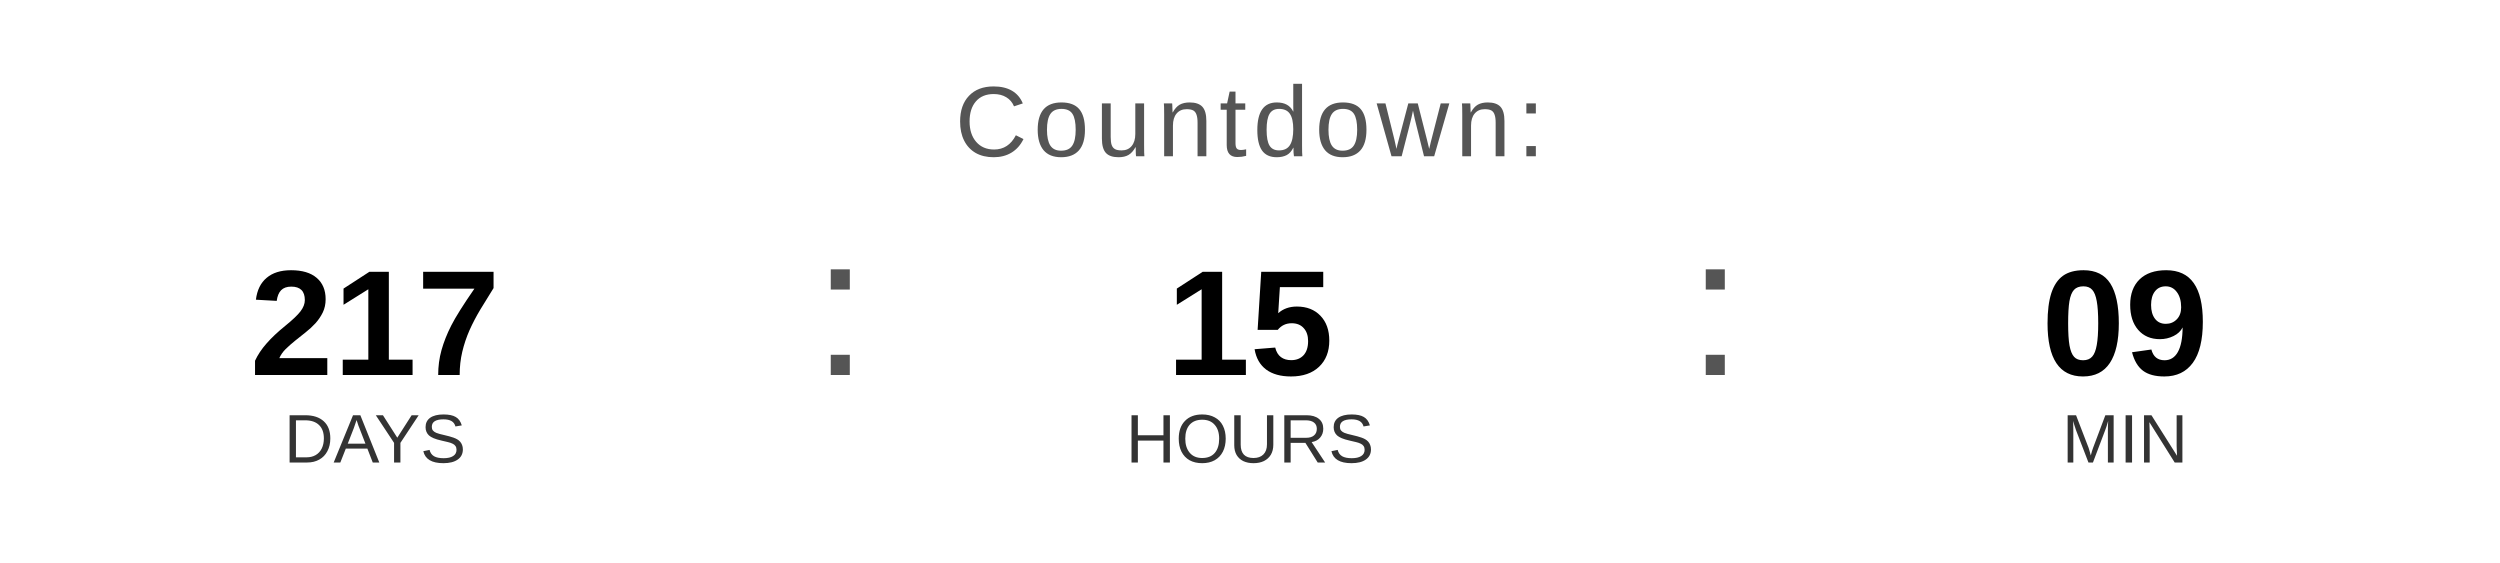
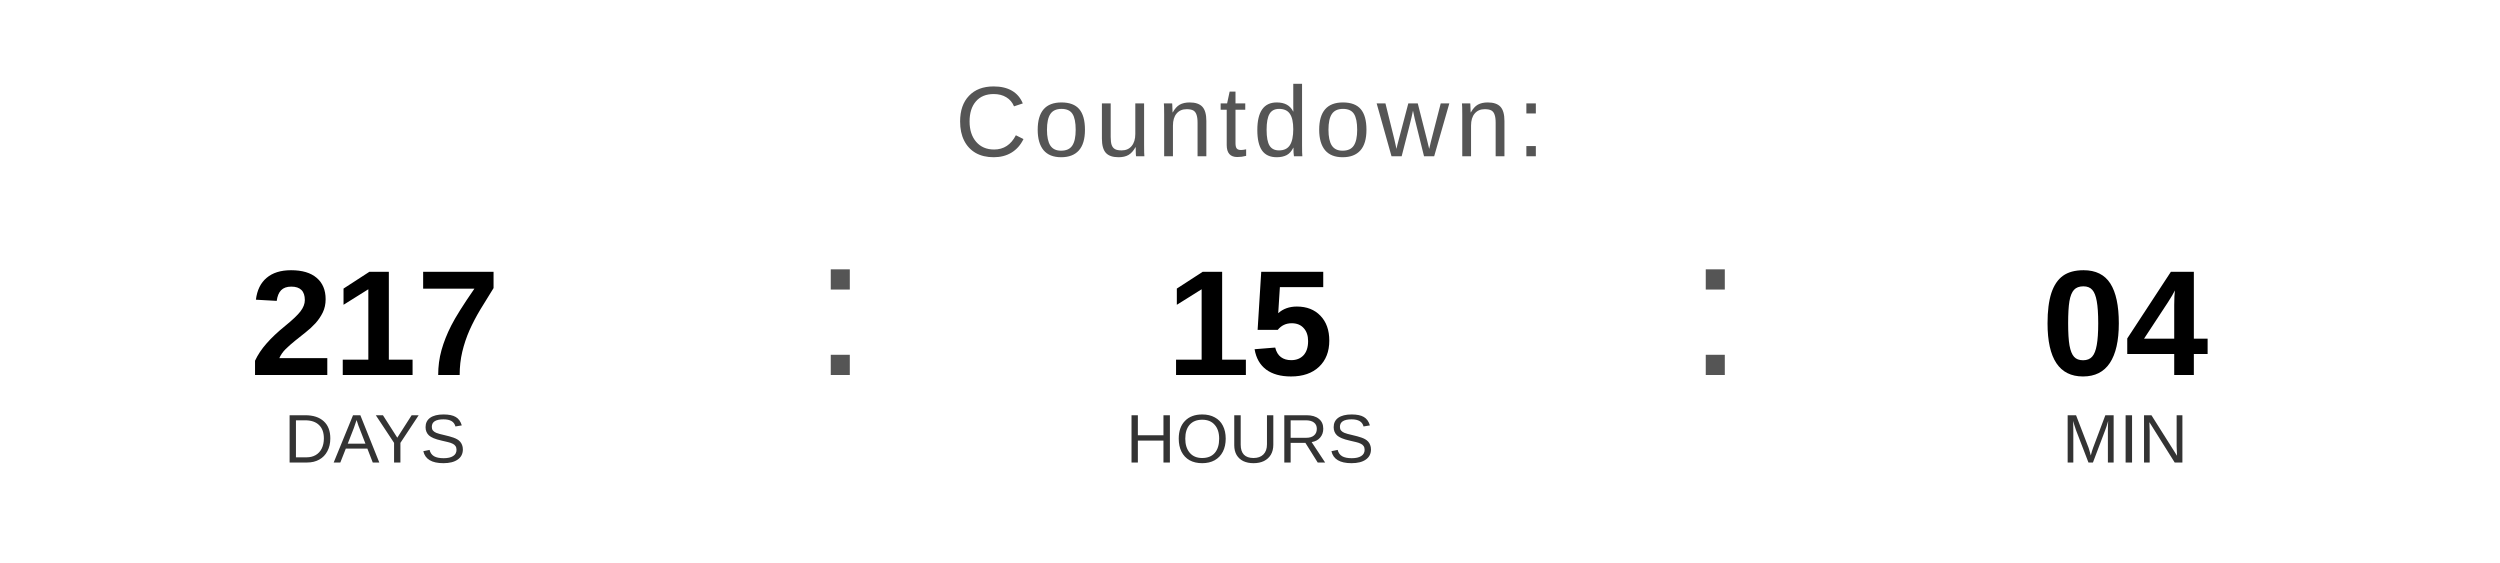
<svg xmlns="http://www.w3.org/2000/svg" width="400" height="90" viewBox="0 0 400 90">
  <text x="200" y="25" font-family="Arial, Helvetica, sans-serif" font-size="16" fill="#555555" text-anchor="middle" letter-spacing="1">
    Countdown:
  </text>
  <text x="60" y="60" font-family="Arial, Helvetica, sans-serif" font-size="24" font-weight="bold" fill="#000000" text-anchor="middle">217</text>
  <text x="60" y="74" font-family="Arial, Helvetica, sans-serif" font-size="11" fill="#333333" text-anchor="middle">DAYS</text>
  <text x="130" y="60" font-family="Arial, sans-serif" font-size="32" fill="#555555">:</text>
  <text x="200" y="60" font-family="Arial, Helvetica, sans-serif" font-size="24" font-weight="bold" fill="#000000" text-anchor="middle">15</text>
  <text x="200" y="74" font-family="Arial, Helvetica, sans-serif" font-size="11" fill="#333333" text-anchor="middle">HOURS</text>
  <text x="270" y="60" font-family="Arial, sans-serif" font-size="32" fill="#555555">:</text>
-   <text x="340" y="60" font-family="Arial, Helvetica, sans-serif" font-size="24" font-weight="bold" fill="#000000" text-anchor="middle">09</text>
+   <text x="340" y="60" font-family="Arial, Helvetica, sans-serif" font-size="24" font-weight="bold" fill="#000000" text-anchor="middle">04</text>
  <text x="340" y="74" font-family="Arial, Helvetica, sans-serif" font-size="11" fill="#333333" text-anchor="middle">MIN</text>
</svg>
